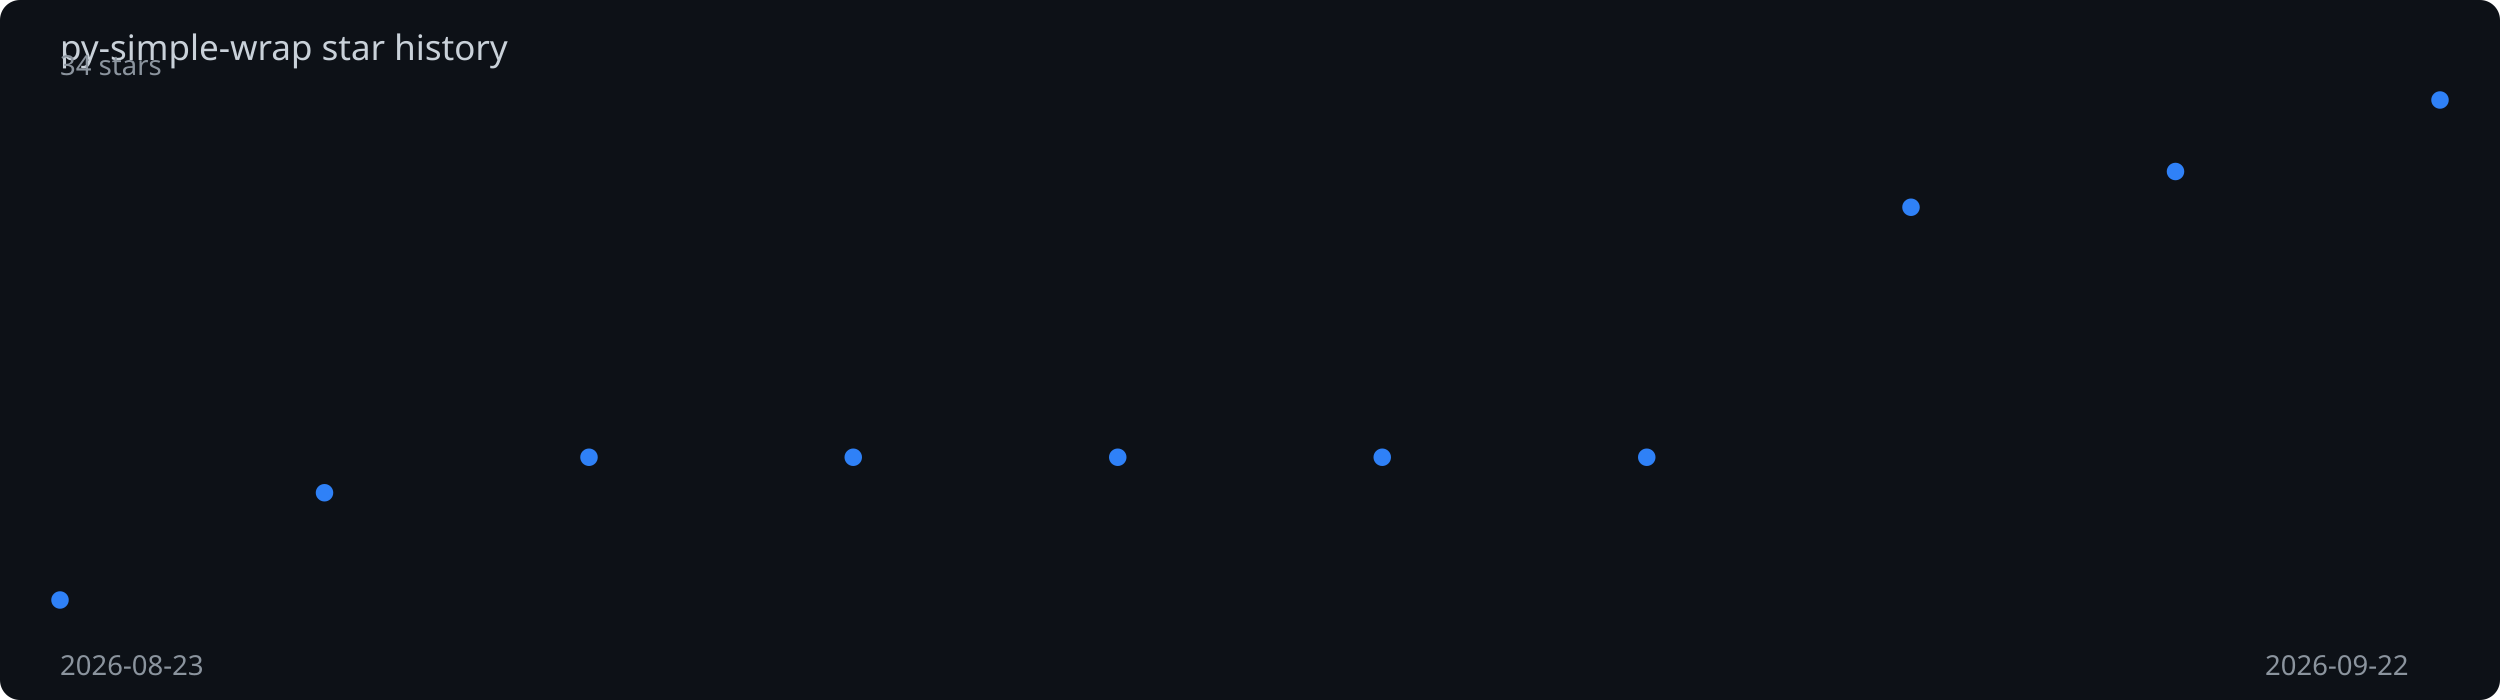
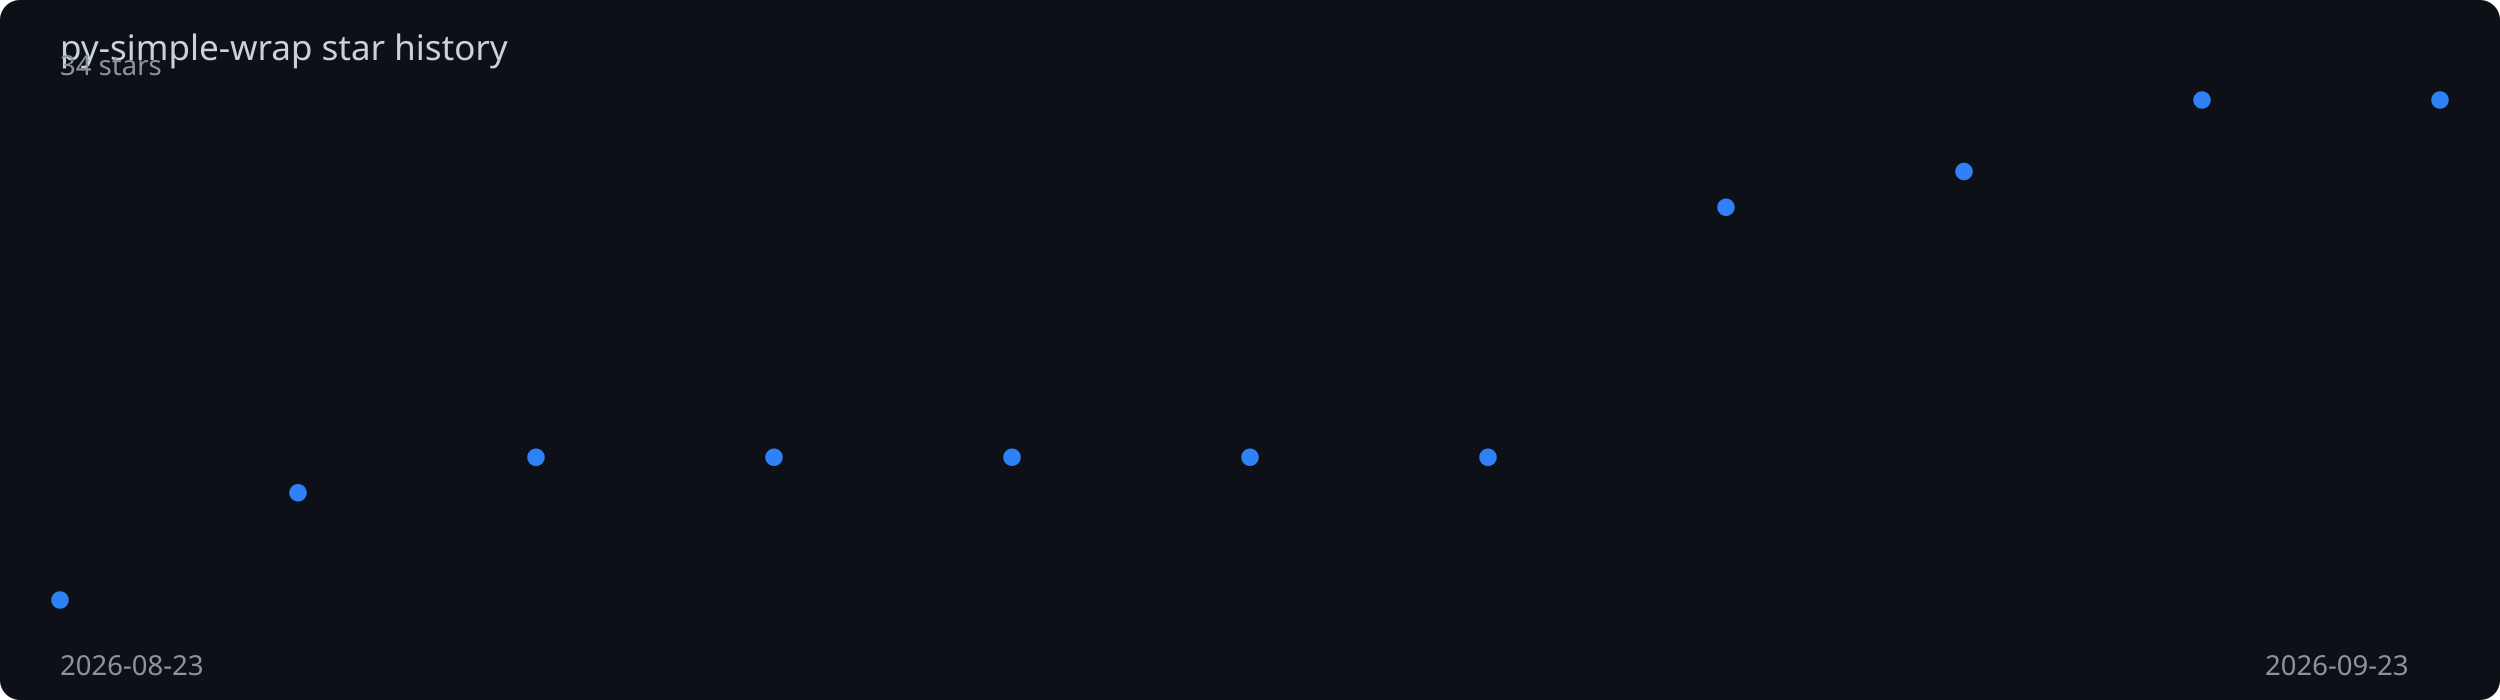
<svg xmlns="http://www.w3.org/2000/svg" viewBox="0 0 1000 280" width="100%" height="280">
  <rect width="1000" height="280" fill="#0d1117" rx="8" />
  <text x="24" y="24" fill="#c9d1d9" font-family="sans-serif" font-size="14">
    py-simple-wrap star history
  </text>
-   <polyline points="24.0,240.0 129.8,197.1 235.6,182.9 341.3,182.9 447.1,182.9 552.9,182.9 658.7,182.9 764.4,82.9 870.2,68.6 976.0,40.0" fill="none" stroke="#2f81f7" stroke-width="2" stroke-dasharray="1005.9" stroke-dashoffset="1005.9">
-     <animate attributeName="stroke-dashoffset" from="1005.9" to="0" dur="2s" fill="freeze" calcMode="spline" keySplines="0.4 0 0.2 1" />
+   <polyline points="24.0,240.0 119.2,197.1 214.4,182.9 309.6,182.9 404.8,182.9 500.0,182.9 595.2,182.9 690.4,82.9 785.6,68.6 880.8,40.0 976.0,40.0" fill="none" stroke="#2f81f7" stroke-width="2" stroke-dasharray="1010.4" stroke-dashoffset="1010.4">
+     <animate attributeName="stroke-dashoffset" from="1010.4" to="0" dur="2s" fill="freeze" calcMode="spline" keySplines="0.4 0 0.2 1" />
  </polyline>
  <circle cx="24.0" cy="240.0" r="3.5" fill="#2f81f7">
    <animate attributeName="opacity" from="0" to="1" begin="0.00s" dur="0.2s" fill="freeze" />
  </circle>
-   <circle cx="129.8" cy="197.1" r="3.5" fill="#2f81f7">
-     <animate attributeName="opacity" from="0" to="1" begin="0.22s" dur="0.2s" fill="freeze" />
+   <circle cx="119.2" cy="197.1" r="3.5" fill="#2f81f7">
+     <animate attributeName="opacity" from="0" to="1" begin="0.20s" dur="0.2s" fill="freeze" />
  </circle>
-   <circle cx="235.6" cy="182.9" r="3.5" fill="#2f81f7">
-     <animate attributeName="opacity" from="0" to="1" begin="0.44s" dur="0.2s" fill="freeze" />
+   <circle cx="214.4" cy="182.9" r="3.5" fill="#2f81f7">
+     <animate attributeName="opacity" from="0" to="1" begin="0.40s" dur="0.2s" fill="freeze" />
  </circle>
-   <circle cx="341.3" cy="182.9" r="3.5" fill="#2f81f7">
-     <animate attributeName="opacity" from="0" to="1" begin="0.67s" dur="0.2s" fill="freeze" />
+   <circle cx="309.6" cy="182.9" r="3.5" fill="#2f81f7">
+     <animate attributeName="opacity" from="0" to="1" begin="0.60s" dur="0.2s" fill="freeze" />
  </circle>
-   <circle cx="447.1" cy="182.9" r="3.5" fill="#2f81f7">
-     <animate attributeName="opacity" from="0" to="1" begin="0.89s" dur="0.2s" fill="freeze" />
+   <circle cx="404.8" cy="182.9" r="3.5" fill="#2f81f7">
+     <animate attributeName="opacity" from="0" to="1" begin="0.80s" dur="0.2s" fill="freeze" />
  </circle>
-   <circle cx="552.9" cy="182.9" r="3.5" fill="#2f81f7">
-     <animate attributeName="opacity" from="0" to="1" begin="1.11s" dur="0.2s" fill="freeze" />
+   <circle cx="500.0" cy="182.9" r="3.5" fill="#2f81f7">
+     <animate attributeName="opacity" from="0" to="1" begin="1.00s" dur="0.2s" fill="freeze" />
  </circle>
-   <circle cx="658.7" cy="182.9" r="3.5" fill="#2f81f7">
-     <animate attributeName="opacity" from="0" to="1" begin="1.33s" dur="0.2s" fill="freeze" />
+   <circle cx="595.2" cy="182.9" r="3.5" fill="#2f81f7">
+     <animate attributeName="opacity" from="0" to="1" begin="1.20s" dur="0.2s" fill="freeze" />
  </circle>
-   <circle cx="764.4" cy="82.9" r="3.5" fill="#2f81f7">
-     <animate attributeName="opacity" from="0" to="1" begin="1.56s" dur="0.2s" fill="freeze" />
+   <circle cx="690.4" cy="82.9" r="3.5" fill="#2f81f7">
+     <animate attributeName="opacity" from="0" to="1" begin="1.40s" dur="0.2s" fill="freeze" />
  </circle>
-   <circle cx="870.2" cy="68.6" r="3.5" fill="#2f81f7">
-     <animate attributeName="opacity" from="0" to="1" begin="1.78s" dur="0.2s" fill="freeze" />
+   <circle cx="785.6" cy="68.6" r="3.5" fill="#2f81f7">
+     <animate attributeName="opacity" from="0" to="1" begin="1.60s" dur="0.2s" fill="freeze" />
+   </circle>
+   <circle cx="880.8" cy="40.0" r="3.5" fill="#2f81f7">
+     <animate attributeName="opacity" from="0" to="1" begin="1.80s" dur="0.2s" fill="freeze" />
  </circle>
  <circle cx="976.0" cy="40.0" r="3.5" fill="#2f81f7">
    <animate attributeName="opacity" from="0" to="1" begin="2.00s" dur="0.2s" fill="freeze" />
  </circle>
  <text x="24" y="270" fill="#8b949e" font-family="sans-serif" font-size="11">2026-08-23</text>
-   <text x="906" y="270" fill="#8b949e" font-family="sans-serif" font-size="11">2026-09-22</text>
+   <text x="906" y="270" fill="#8b949e" font-family="sans-serif" font-size="11">2026-09-23</text>
  <text x="24" y="30" fill="#8b949e" font-family="sans-serif" font-size="11">34 stars</text>
</svg>
